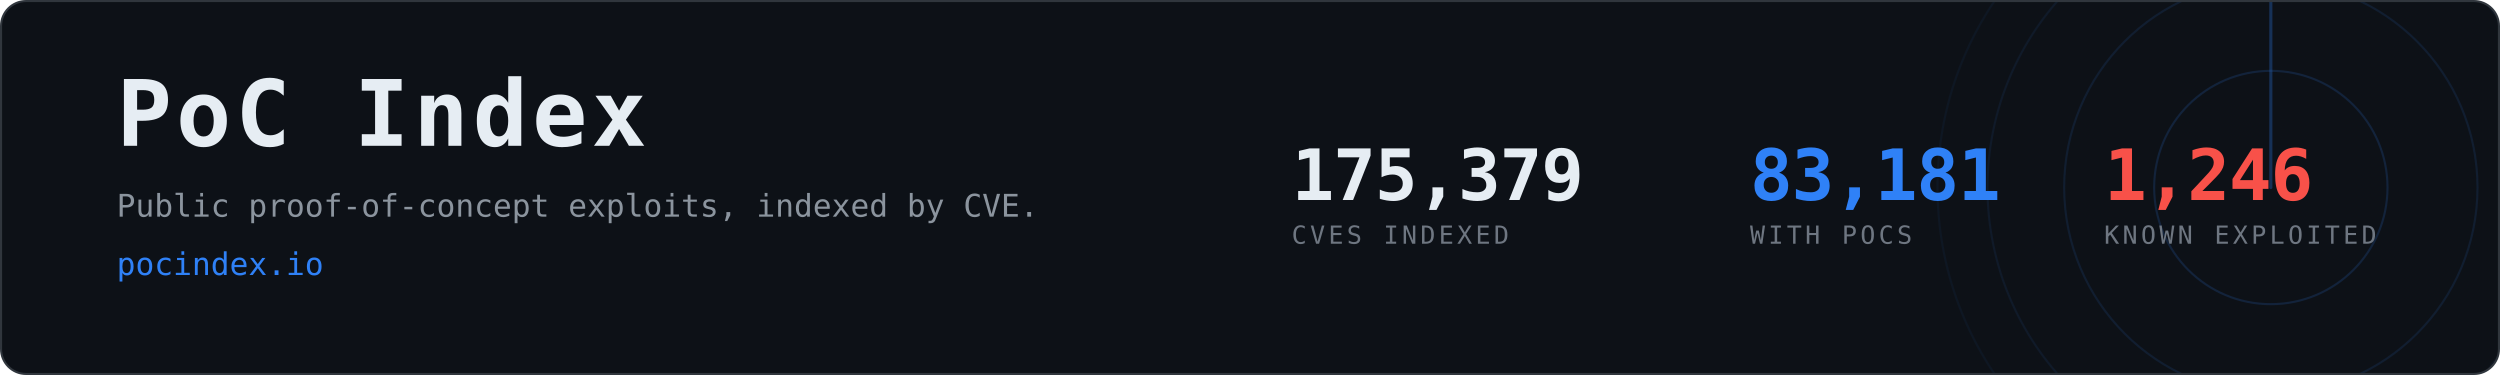
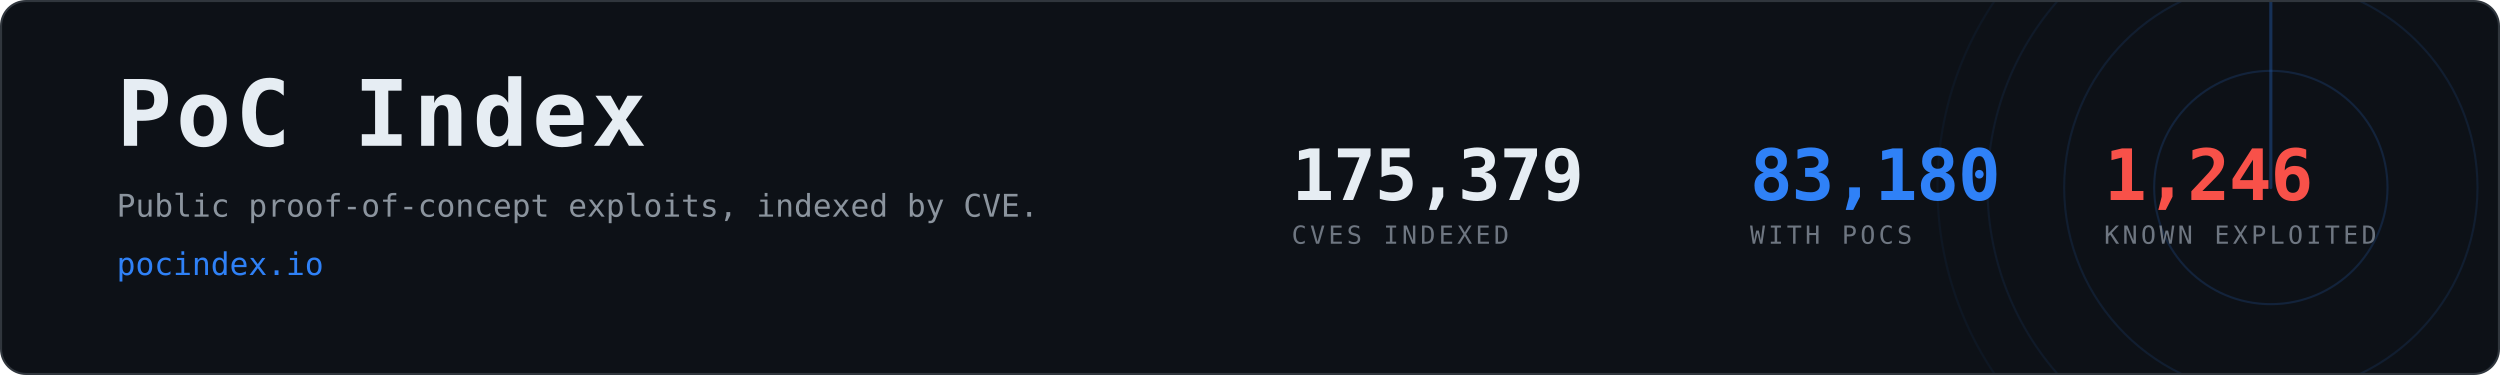
- <svg xmlns="http://www.w3.org/2000/svg" width="1200" height="180" viewBox="0 0 1200 180" role="img" aria-label="PoC Index, 83,181 CVEs with public proof-of-concept exploits">
+ <svg xmlns="http://www.w3.org/2000/svg" width="1200" height="180" viewBox="0 0 1200 180" role="img" aria-label="PoC Index, 83,180 CVEs with public proof-of-concept exploits">
  <clipPath id="card">
    <rect x="1" y="1" width="1198" height="178" rx="12" />
  </clipPath>
  <rect x="0.5" y="0.5" width="1199" height="179" rx="12" fill="#0d1117" stroke="#30363d" />
  <g clip-path="url(#card)" opacity="0.6">
    <g>
      <circle cx="1090" cy="90" r="56.0" fill="none" stroke="#2f81f7" stroke-width="1" opacity="0.270" />
      <circle cx="1090" cy="90" r="99.2" fill="none" stroke="#2f81f7" stroke-width="1" opacity="0.195" />
      <circle cx="1090" cy="90" r="136.0" fill="none" stroke="#2f81f7" stroke-width="1" opacity="0.135" />
      <circle cx="1090" cy="90" r="160.0" fill="none" stroke="#2f81f7" stroke-width="1" opacity="0.090" />
      <line x1="1090" y1="90" x2="1090" y2="-70.0" stroke="#2f81f7" stroke-width="1.5" stroke-linecap="round" opacity="0.480">
        <animateTransform attributeName="transform" type="rotate" from="0 1090 90" to="360 1090 90" dur="8s" repeatCount="indefinite" />
      </line>
    </g>
  </g>
  <text x="56" y="70" font-family="ui-monospace,SFMono-Regular,Menlo,Consolas,monospace" font-size="44" font-weight="700" fill="#e6edf3" letter-spacing="2">PoC Index</text>
  <text x="56" y="104" font-family="ui-monospace,SFMono-Regular,Menlo,Consolas,monospace" font-size="15" fill="#8b949e">
    Public proof-of-concept exploits, indexed by CVE.</text>
  <text x="56" y="132" font-family="ui-monospace,SFMono-Regular,Menlo,Consolas,monospace" font-size="15" fill="#2f81f7">pocindex.io</text>
  <text x="620" y="96" font-family="ui-monospace,SFMono-Regular,Menlo,Consolas,monospace" font-size="34" font-weight="700" fill="#e6edf3" letter-spacing="-0.5">175,379</text>
  <text x="620" y="117" font-family="ui-monospace,SFMono-Regular,Menlo,Consolas,monospace" font-size="12" fill="#6e7681" letter-spacing="1.6">CVES INDEXED</text>
-   <text x="840" y="96" font-family="ui-monospace,SFMono-Regular,Menlo,Consolas,monospace" font-size="34" font-weight="700" fill="#2f81f7" letter-spacing="-0.5">83,181</text>
+   <text x="840" y="96" font-family="ui-monospace,SFMono-Regular,Menlo,Consolas,monospace" font-size="34" font-weight="700" fill="#2f81f7" letter-spacing="-0.5">83,180</text>
  <text x="840" y="117" font-family="ui-monospace,SFMono-Regular,Menlo,Consolas,monospace" font-size="12" fill="#6e7681" letter-spacing="1.6">WITH POCS</text>
  <text x="1010" y="96" font-family="ui-monospace,SFMono-Regular,Menlo,Consolas,monospace" font-size="34" font-weight="700" fill="#f85149" letter-spacing="-0.5">1,246</text>
  <text x="1010" y="117" font-family="ui-monospace,SFMono-Regular,Menlo,Consolas,monospace" font-size="12" fill="#6e7681" letter-spacing="1.6">KNOWN EXPLOITED</text>
</svg>
